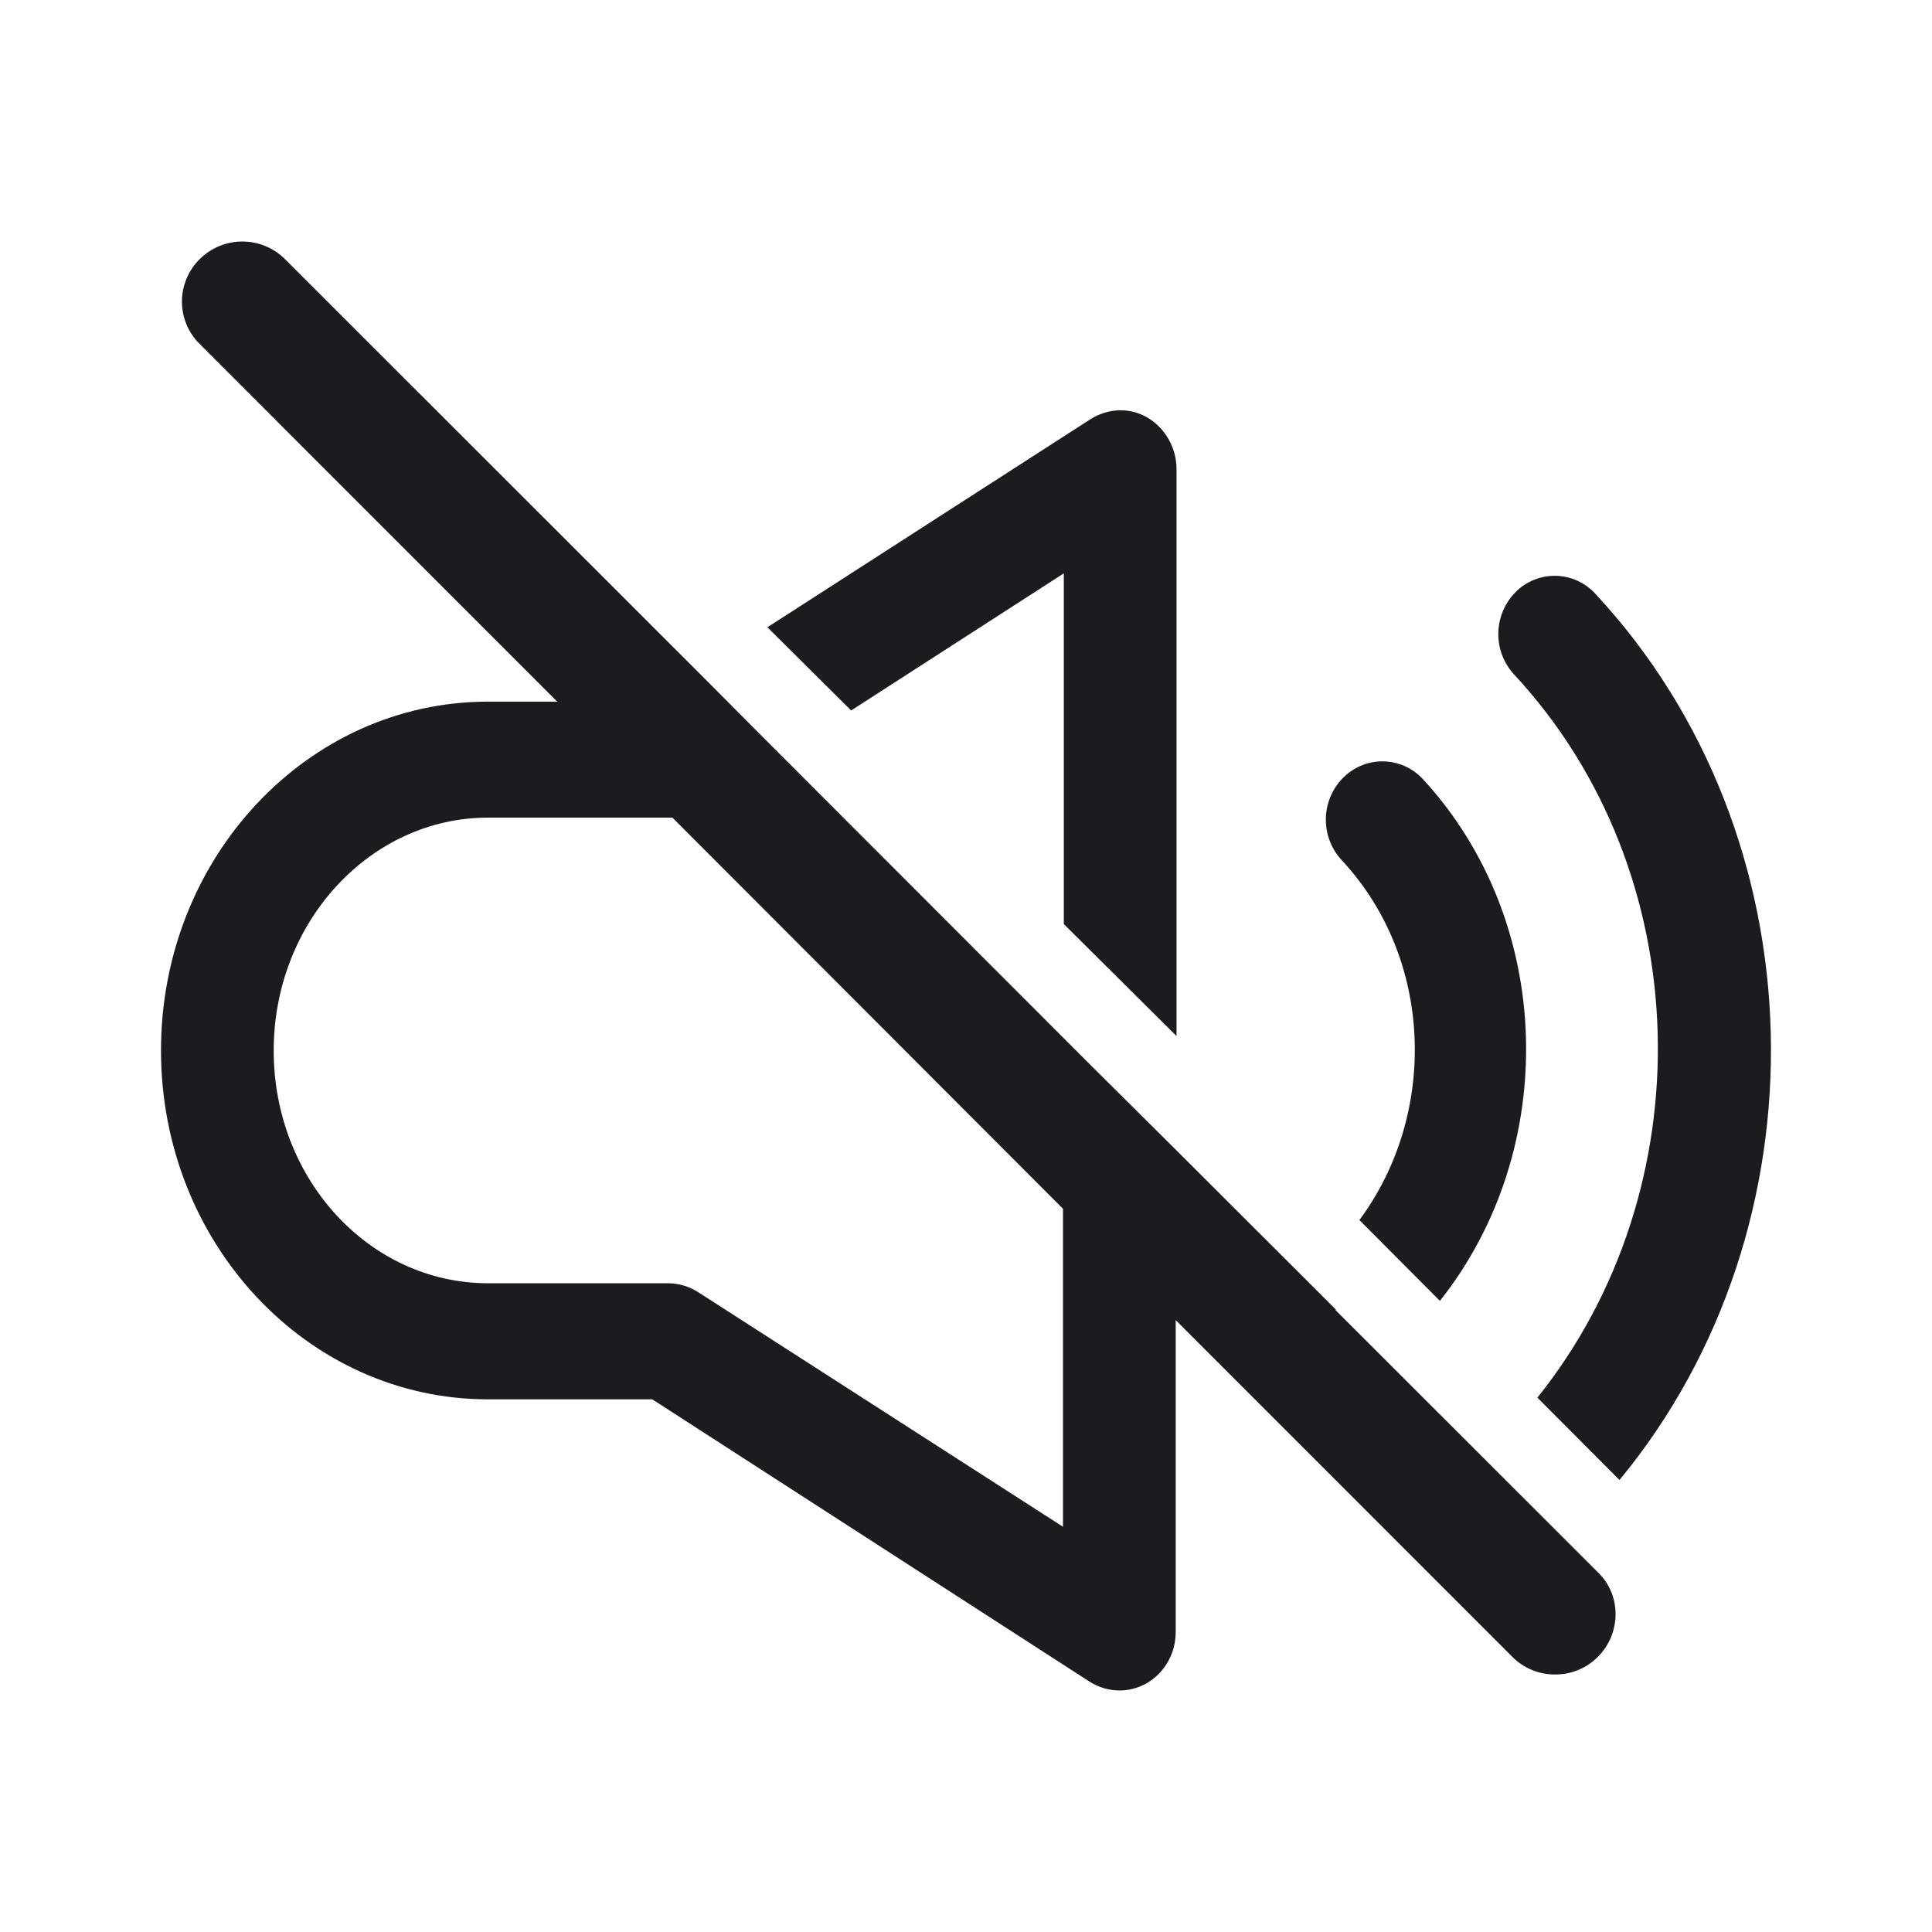
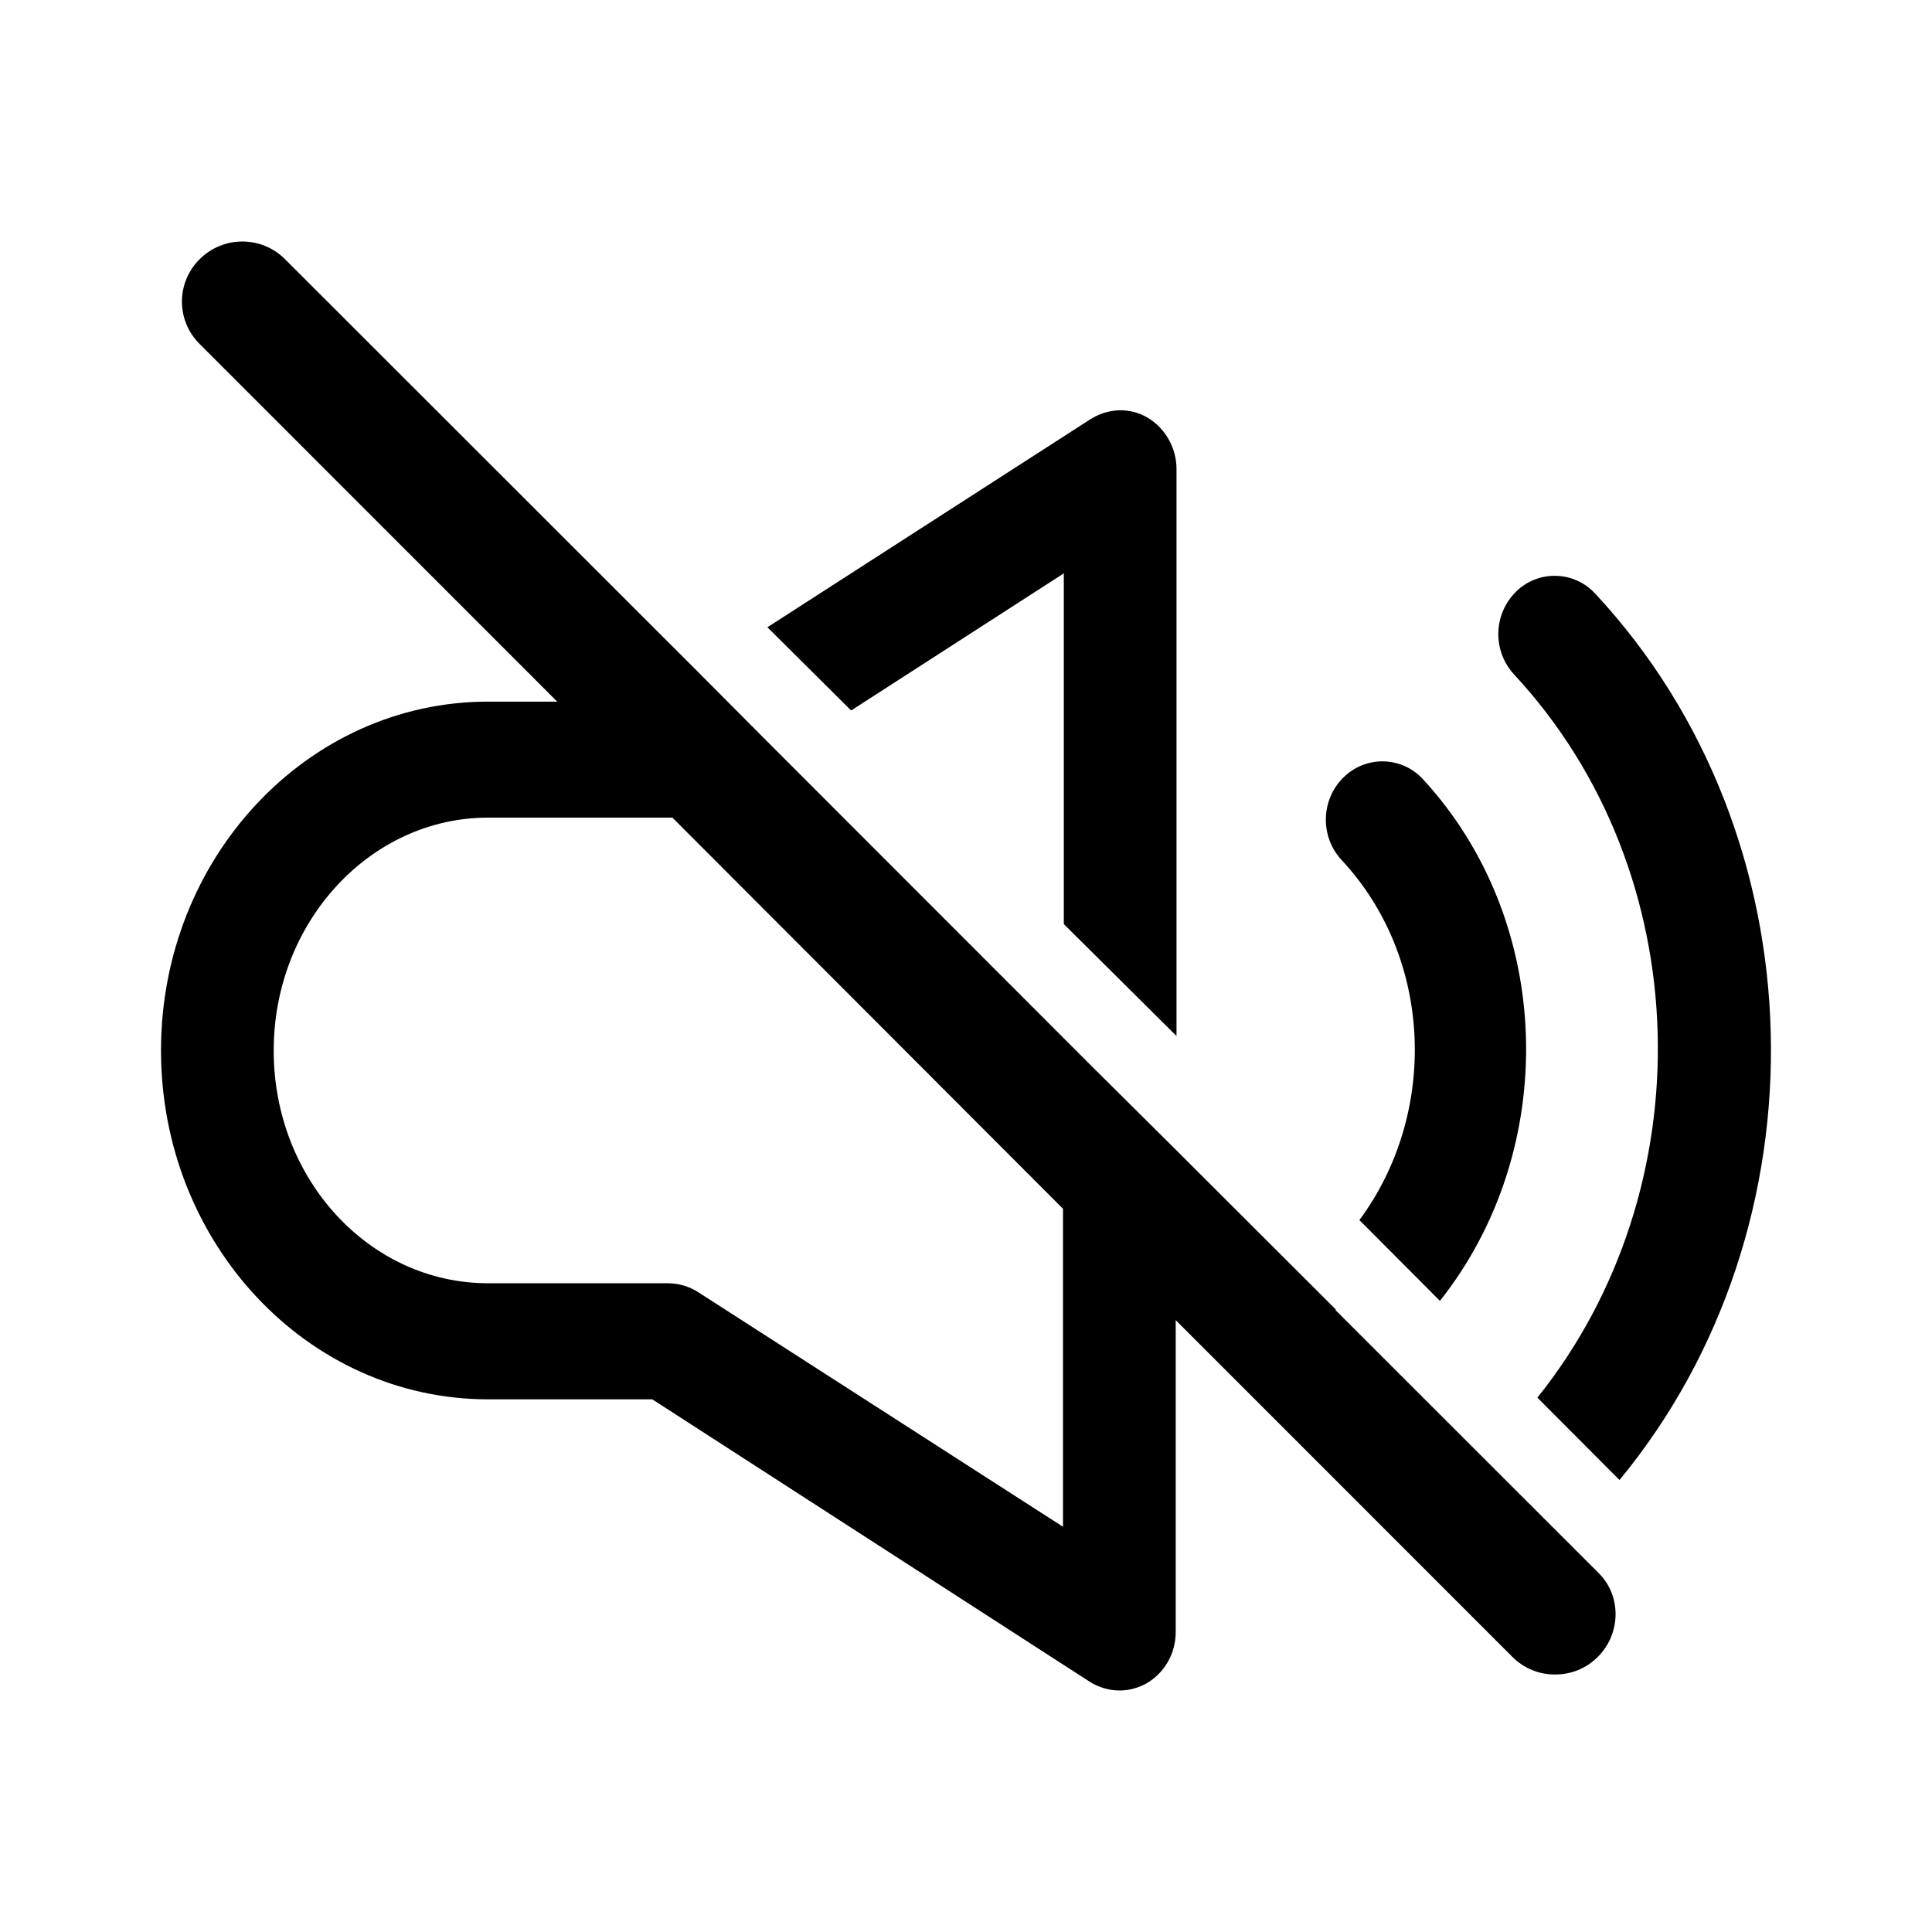
<svg xmlns="http://www.w3.org/2000/svg" fill="currentColor" viewBox="0 0 24 24">
-   <g fill="#1d1b20">
+   <g fill="currentColor">
    <path fill-rule="evenodd" d="M2.48 3.22a.75.75 0 0 1 1.061 0l5.132 5.129.85.854 4.032 4.035 1.05 1.043 1.992 1.989h-.011l3.262 3.26c.3.287.29.765 0 1.053a.74.74 0 0 1-.53.218.74.74 0 0 1-.53-.218l-4.183-4.184v3.875c0 .269-.14.507-.36.636-.11.06-.22.09-.34.09a.7.7 0 0 1-.37-.11l-5.432-3.507H6.062C3.82 17.383 2 15.444 2 13.049s1.82-4.333 4.062-4.333h.86L2.48 4.273a.74.74 0 0 1 0-1.053m3.582 6.937c-1.46 0-2.661 1.292-2.662 2.892s1.191 2.892 2.662 2.892h2.24a.7.7 0 0 1 .37.11l4.533 2.915v-3.95l-4.852-4.859z" clip-rule="evenodd" />
    <path d="M18.827 7.355a.684.684 0 0 1 .99.02c2.811 3.02 2.902 7.86.301 11.01l-1.02-1.023c2.08-2.594 2-6.52-.29-8.984a.74.74 0 0 1 .02-1.023" />
    <path d="M16.687 9.66a.684.684 0 0 1 .99.02c1.64 1.779 1.7 4.602.21 6.48l-1-1.004c.98-1.322.92-3.25-.221-4.472a.74.74 0 0 1 .02-1.024m-3.141-4.452c.22-.139.49-.15.71-.02.22.129.36.378.36.636v7.046l-1.4-1.391V7.126l.01-.01-2.652 1.71-1.04-1.034z" />
  </g>
</svg>
